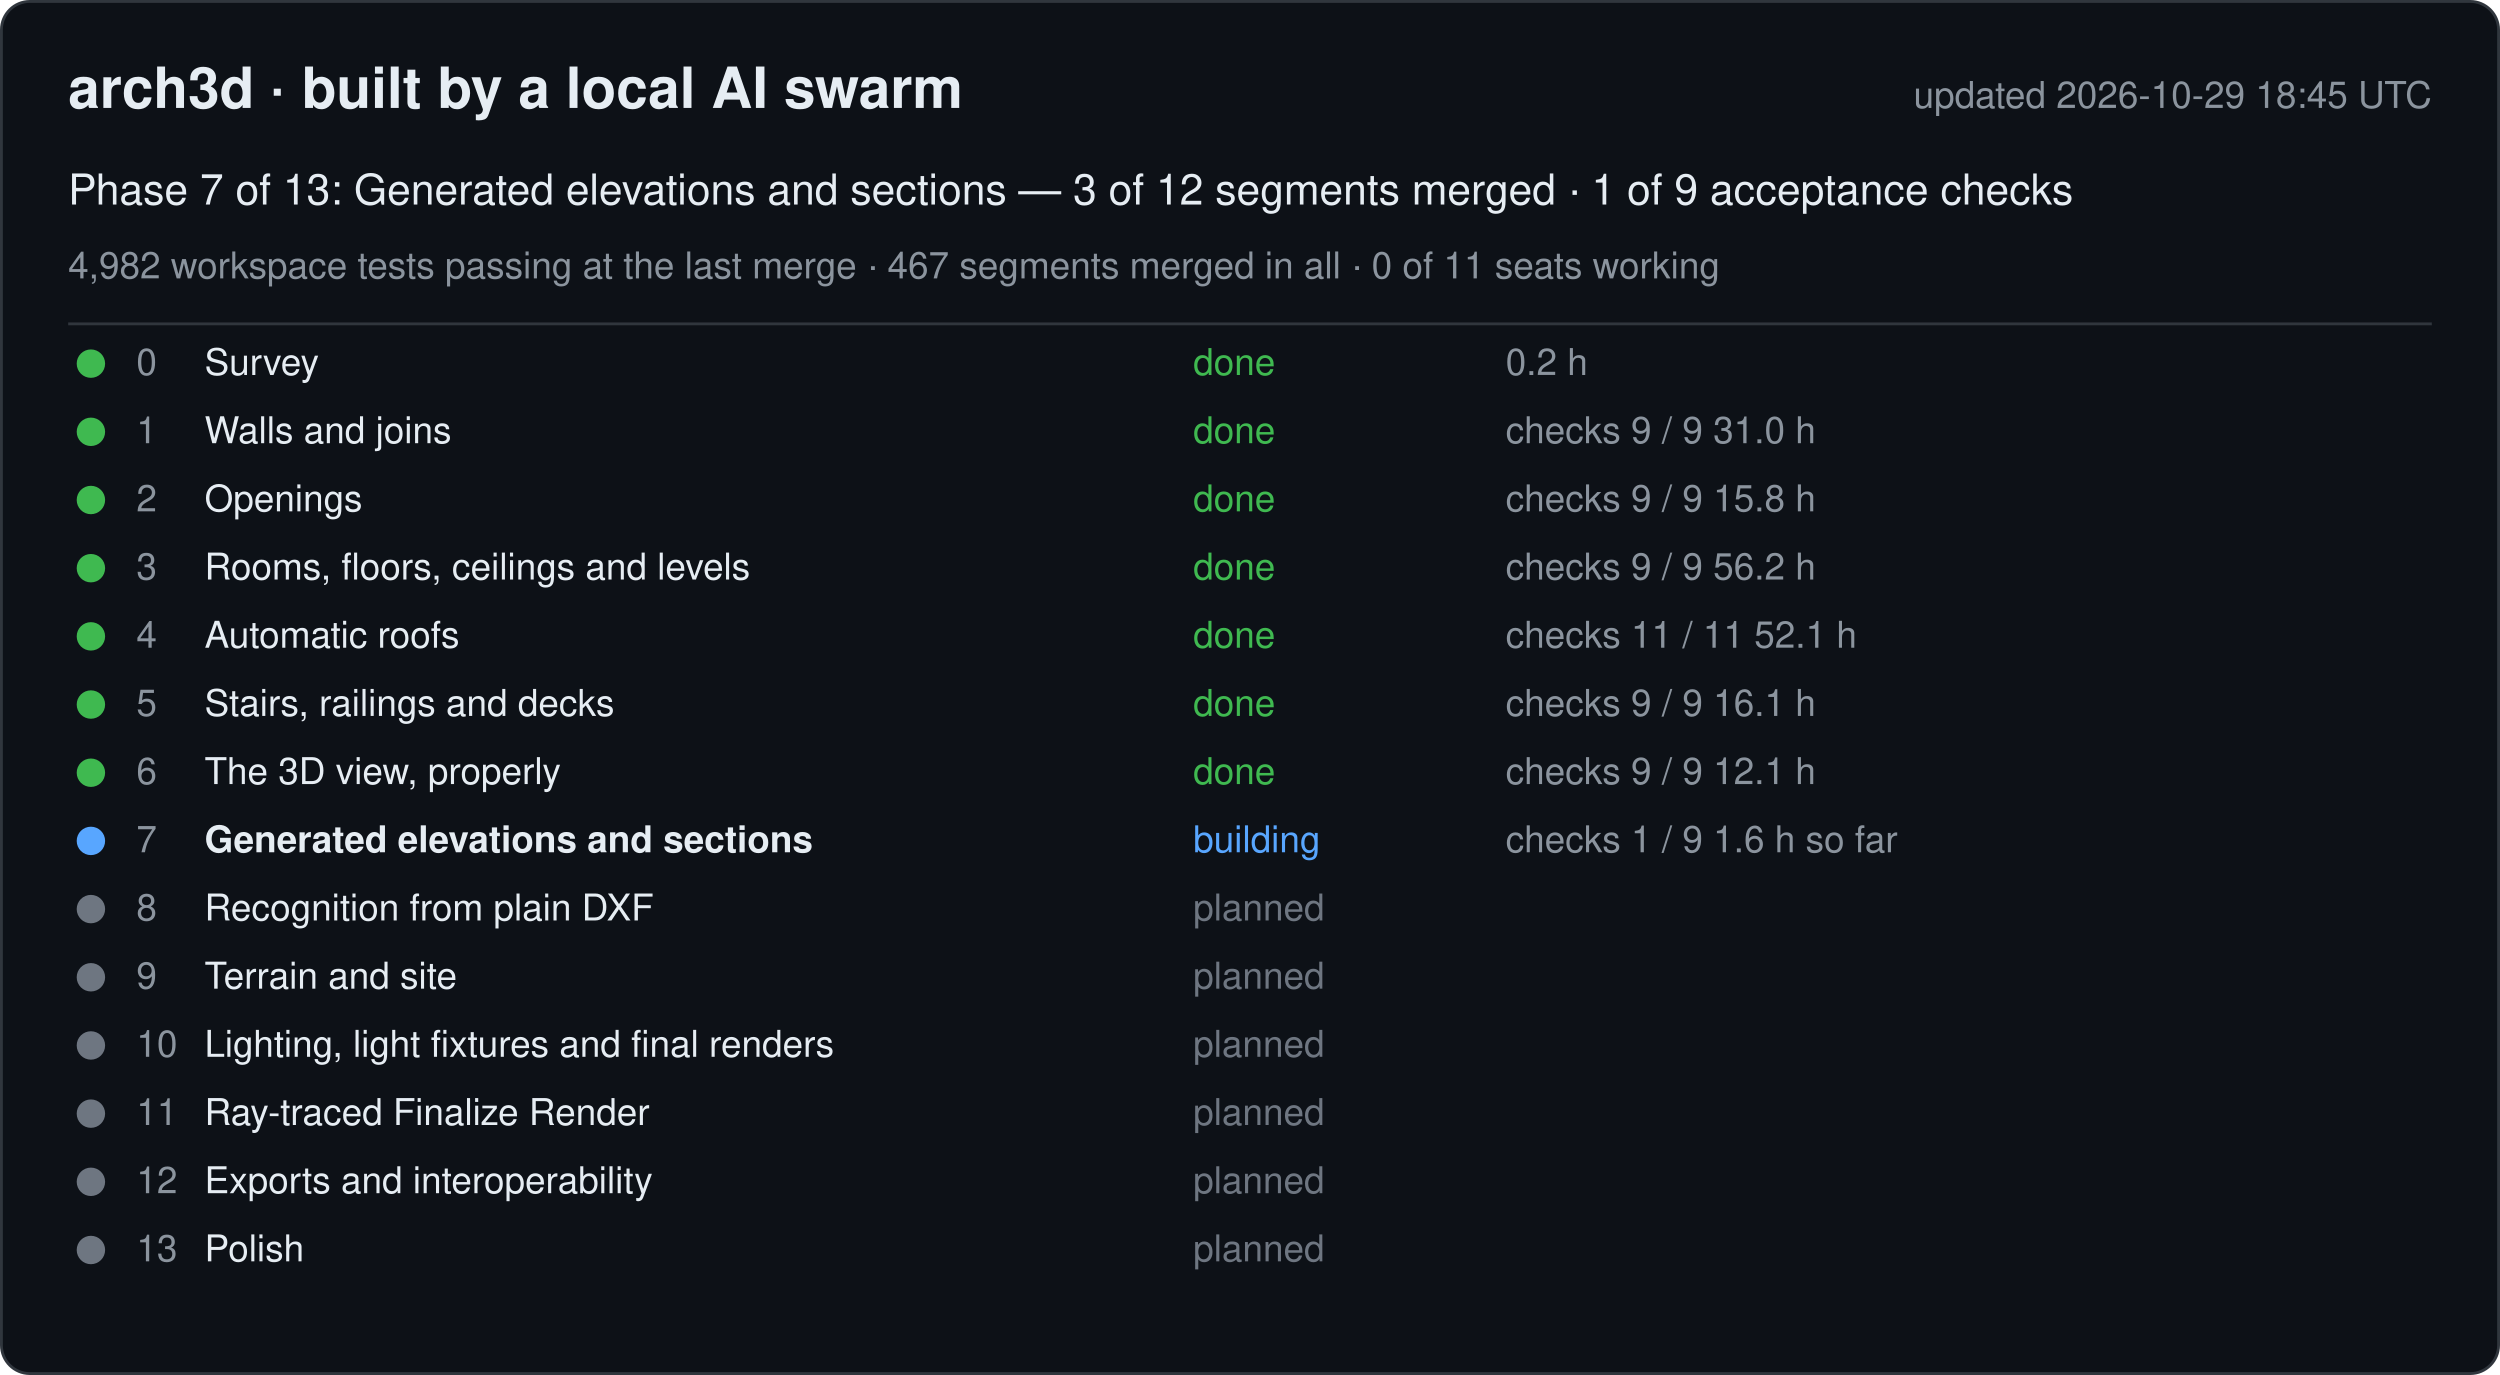
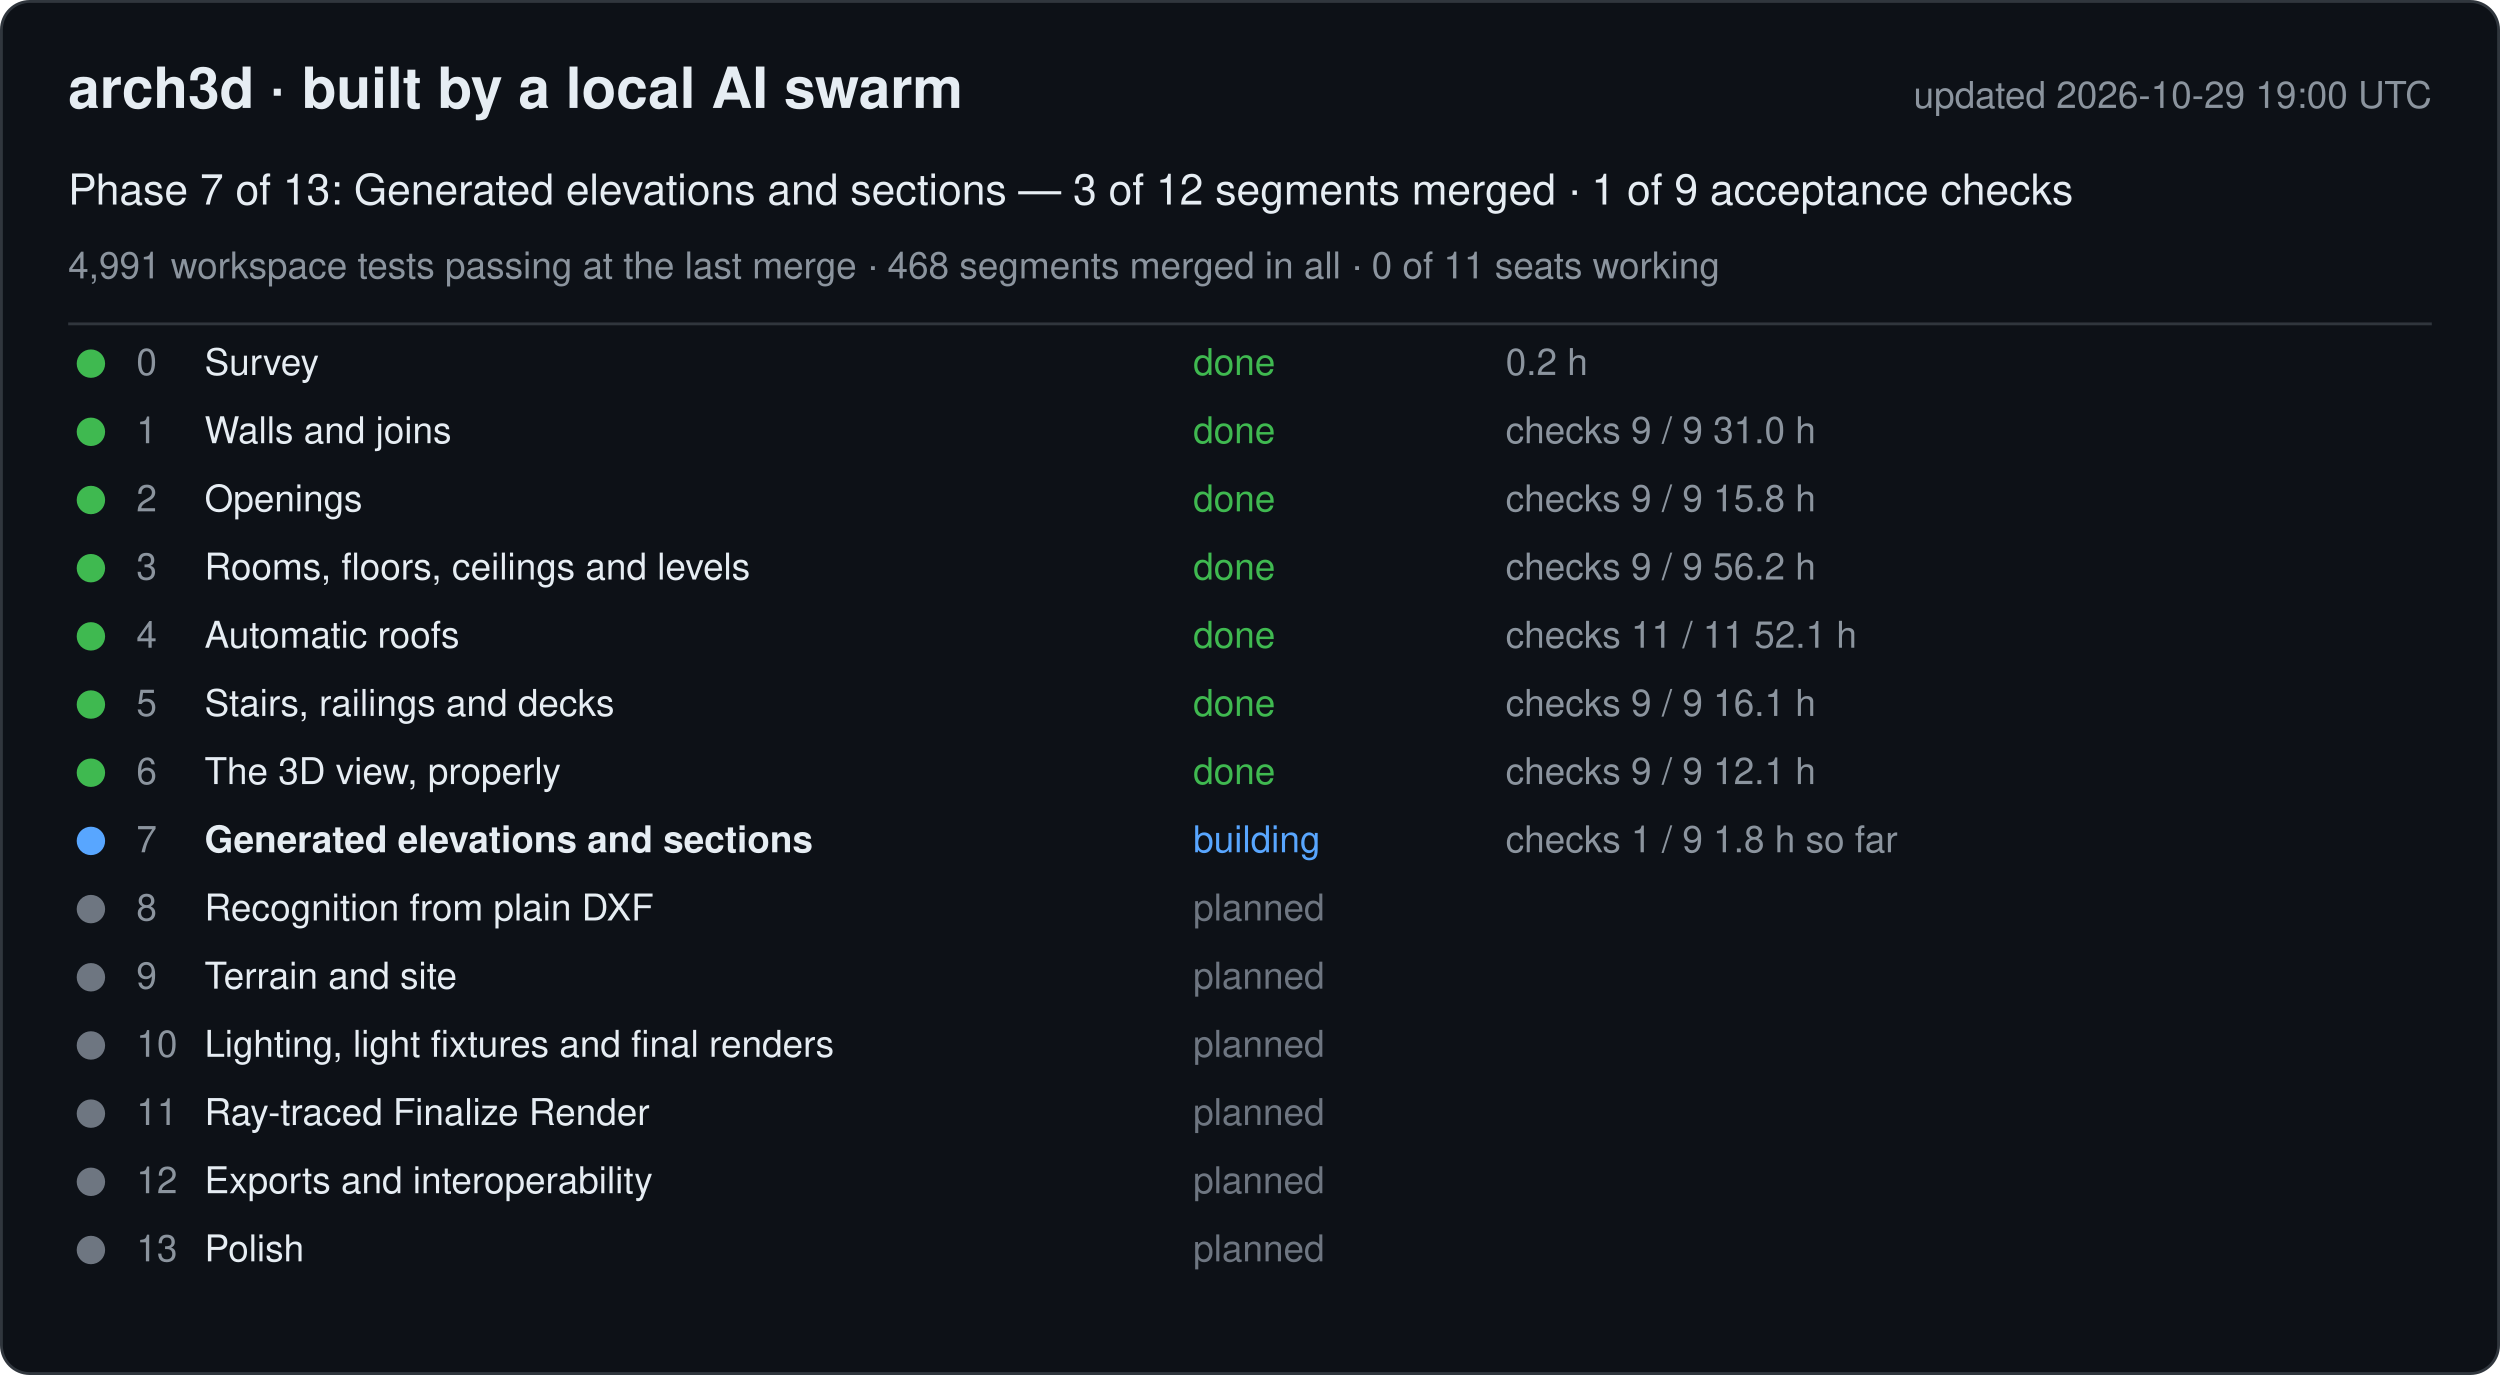
<svg xmlns="http://www.w3.org/2000/svg" width="880" height="484" viewBox="0 0 880 484" font-family="-apple-system, Segoe UI, Helvetica, Arial, sans-serif">
  <rect x="0.5" y="0.5" width="879" height="483" rx="10" fill="#0d1117" stroke="#30363d" />
  <text x="24" y="38" font-size="20" font-weight="600" fill="#e6edf3">arch3d · built by a local AI swarm</text>
-   <text x="856" y="38" font-size="13" fill="#8b949e" text-anchor="end">updated 2026-10-29 18:45 UTC</text>
+   <text x="856" y="38" font-size="13" fill="#8b949e" text-anchor="end">updated 2026-10-29 19:00 UTC</text>
  <text x="24" y="72" font-size="15" fill="#e6edf3">Phase 7 of 13: Generated elevations and sections — 3 of 12 segments merged · 1 of 9 acceptance checks</text>
-   <text x="24" y="98" font-size="13" fill="#8b949e">4,982 workspace tests passing at the last merge · 467 segments merged in all · 0 of 11 seats working</text>
+   <text x="24" y="98" font-size="13" fill="#8b949e">4,991 workspace tests passing at the last merge · 468 segments merged in all · 0 of 11 seats working</text>
  <line x1="24" y1="114" x2="856" y2="114" stroke="#30363d" />
  <g data-phase="0">
    <circle cx="32" cy="128" r="5" fill="#3fb950" />
    <text x="48" y="132" font-size="13" fill="#8b949e">0</text>
    <text x="72" y="132" font-size="13" fill="#e6edf3">Survey</text>
    <text x="420" y="132" font-size="13" fill="#3fb950">done</text>
    <text x="530" y="132" font-size="13" fill="#8b949e">0.2 h</text>
  </g>
  <g data-phase="1">
    <circle cx="32" cy="152" r="5" fill="#3fb950" />
    <text x="48" y="156" font-size="13" fill="#8b949e">1</text>
    <text x="72" y="156" font-size="13" fill="#e6edf3">Walls and joins</text>
    <text x="420" y="156" font-size="13" fill="#3fb950">done</text>
    <text x="530" y="156" font-size="13" fill="#8b949e">checks 9 / 9   31.0 h</text>
  </g>
  <g data-phase="2">
    <circle cx="32" cy="176" r="5" fill="#3fb950" />
    <text x="48" y="180" font-size="13" fill="#8b949e">2</text>
    <text x="72" y="180" font-size="13" fill="#e6edf3">Openings</text>
    <text x="420" y="180" font-size="13" fill="#3fb950">done</text>
    <text x="530" y="180" font-size="13" fill="#8b949e">checks 9 / 9   15.8 h</text>
  </g>
  <g data-phase="3">
    <circle cx="32" cy="200" r="5" fill="#3fb950" />
    <text x="48" y="204" font-size="13" fill="#8b949e">3</text>
    <text x="72" y="204" font-size="13" fill="#e6edf3">Rooms, floors, ceilings and levels</text>
    <text x="420" y="204" font-size="13" fill="#3fb950">done</text>
    <text x="530" y="204" font-size="13" fill="#8b949e">checks 9 / 9   56.2 h</text>
  </g>
  <g data-phase="4">
    <circle cx="32" cy="224" r="5" fill="#3fb950" />
    <text x="48" y="228" font-size="13" fill="#8b949e">4</text>
    <text x="72" y="228" font-size="13" fill="#e6edf3">Automatic roofs</text>
    <text x="420" y="228" font-size="13" fill="#3fb950">done</text>
    <text x="530" y="228" font-size="13" fill="#8b949e">checks 11 / 11   52.1 h</text>
  </g>
  <g data-phase="5">
    <circle cx="32" cy="248" r="5" fill="#3fb950" />
    <text x="48" y="252" font-size="13" fill="#8b949e">5</text>
    <text x="72" y="252" font-size="13" fill="#e6edf3">Stairs, railings and decks</text>
    <text x="420" y="252" font-size="13" fill="#3fb950">done</text>
    <text x="530" y="252" font-size="13" fill="#8b949e">checks 9 / 9   16.1 h</text>
  </g>
  <g data-phase="6">
    <circle cx="32" cy="272" r="5" fill="#3fb950" />
    <text x="48" y="276" font-size="13" fill="#8b949e">6</text>
    <text x="72" y="276" font-size="13" fill="#e6edf3">The 3D view, properly</text>
    <text x="420" y="276" font-size="13" fill="#3fb950">done</text>
    <text x="530" y="276" font-size="13" fill="#8b949e">checks 9 / 9   12.1 h</text>
  </g>
  <g data-phase="7">
    <circle cx="32" cy="296" r="5" fill="#58a6ff" />
    <text x="48" y="300" font-size="13" fill="#8b949e">7</text>
    <text x="72" y="300" font-size="13" fill="#e6edf3" font-weight="600">Generated elevations and sections</text>
    <text x="420" y="300" font-size="13" fill="#58a6ff">building</text>
-     <text x="530" y="300" font-size="13" fill="#8b949e">checks 1 / 9   1.6 h so far</text>
+     <text x="530" y="300" font-size="13" fill="#8b949e">checks 1 / 9   1.8 h so far</text>
  </g>
  <g data-phase="8">
    <circle cx="32" cy="320" r="5" fill="#6e7681" />
    <text x="48" y="324" font-size="13" fill="#8b949e">8</text>
    <text x="72" y="324" font-size="13" fill="#e6edf3">Recognition from plain DXF</text>
    <text x="420" y="324" font-size="13" fill="#6e7681">planned</text>
    <text x="530" y="324" font-size="13" fill="#8b949e" />
  </g>
  <g data-phase="9">
    <circle cx="32" cy="344" r="5" fill="#6e7681" />
    <text x="48" y="348" font-size="13" fill="#8b949e">9</text>
    <text x="72" y="348" font-size="13" fill="#e6edf3">Terrain and site</text>
    <text x="420" y="348" font-size="13" fill="#6e7681">planned</text>
    <text x="530" y="348" font-size="13" fill="#8b949e" />
  </g>
  <g data-phase="10">
    <circle cx="32" cy="368" r="5" fill="#6e7681" />
    <text x="48" y="372" font-size="13" fill="#8b949e">10</text>
    <text x="72" y="372" font-size="13" fill="#e6edf3">Lighting, light fixtures and final renders</text>
    <text x="420" y="372" font-size="13" fill="#6e7681">planned</text>
    <text x="530" y="372" font-size="13" fill="#8b949e" />
  </g>
  <g data-phase="11">
    <circle cx="32" cy="392" r="5" fill="#6e7681" />
    <text x="48" y="396" font-size="13" fill="#8b949e">11</text>
    <text x="72" y="396" font-size="13" fill="#e6edf3">Ray-traced Finalize Render</text>
    <text x="420" y="396" font-size="13" fill="#6e7681">planned</text>
    <text x="530" y="396" font-size="13" fill="#8b949e" />
  </g>
  <g data-phase="12">
    <circle cx="32" cy="416" r="5" fill="#6e7681" />
    <text x="48" y="420" font-size="13" fill="#8b949e">12</text>
    <text x="72" y="420" font-size="13" fill="#e6edf3">Exports and interoperability</text>
    <text x="420" y="420" font-size="13" fill="#6e7681">planned</text>
    <text x="530" y="420" font-size="13" fill="#8b949e" />
  </g>
  <g data-phase="13">
    <circle cx="32" cy="440" r="5" fill="#6e7681" />
    <text x="48" y="444" font-size="13" fill="#8b949e">13</text>
    <text x="72" y="444" font-size="13" fill="#e6edf3">Polish</text>
    <text x="420" y="444" font-size="13" fill="#6e7681">planned</text>
    <text x="530" y="444" font-size="13" fill="#8b949e" />
  </g>
</svg>
